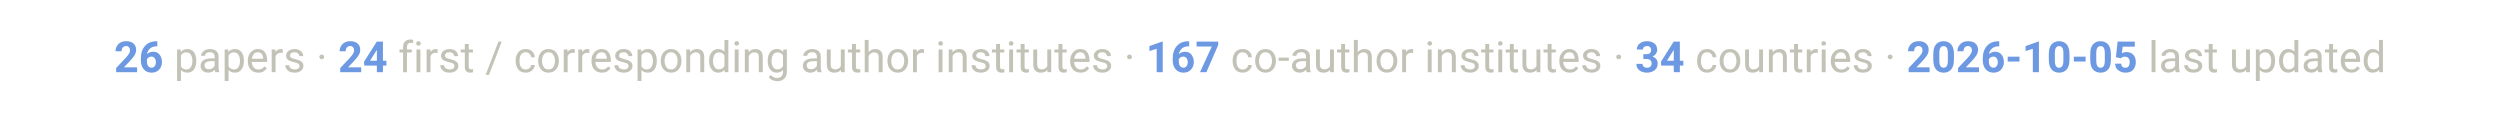
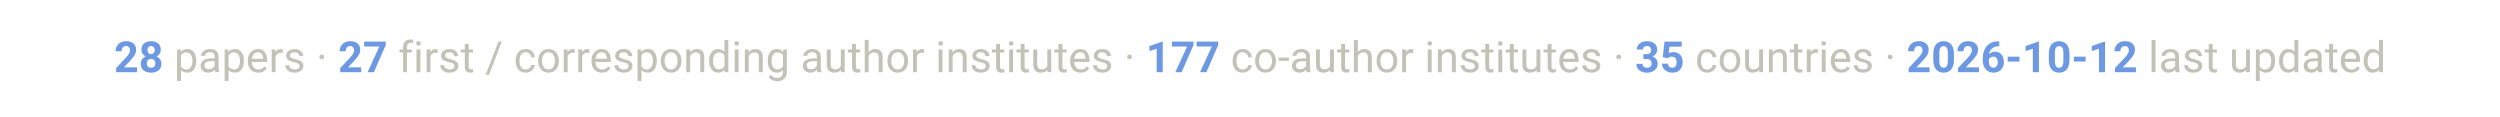
<svg xmlns="http://www.w3.org/2000/svg" viewBox="0 0 900 42" font-family="-apple-system, Segoe UI, Roboto, Helvetica, Arial, sans-serif">
  <text x="450" y="26" text-anchor="middle" font-size="15.5" fill="#c3c2b7">
-     <tspan font-weight="700" fill="#6d99e3">26</tspan> papers ·  <tspan font-weight="700" fill="#6d99e3">24</tspan> first / corresponding author institutes ·  <tspan font-weight="700" fill="#6d99e3">167</tspan> co-author institutes ·  <tspan font-weight="700" fill="#6d99e3">34</tspan> countries ·  <tspan font-weight="700" fill="#6d99e3">2026-10-05</tspan> last updated</text>
+     <tspan font-weight="700" fill="#6d99e3">28</tspan> papers ·  <tspan font-weight="700" fill="#6d99e3">27</tspan> first / corresponding author institutes ·  <tspan font-weight="700" fill="#6d99e3">177</tspan> co-author institutes ·  <tspan font-weight="700" fill="#6d99e3">35</tspan> countries ·  <tspan font-weight="700" fill="#6d99e3">2026-10-12</tspan> last updated</text>
</svg>
